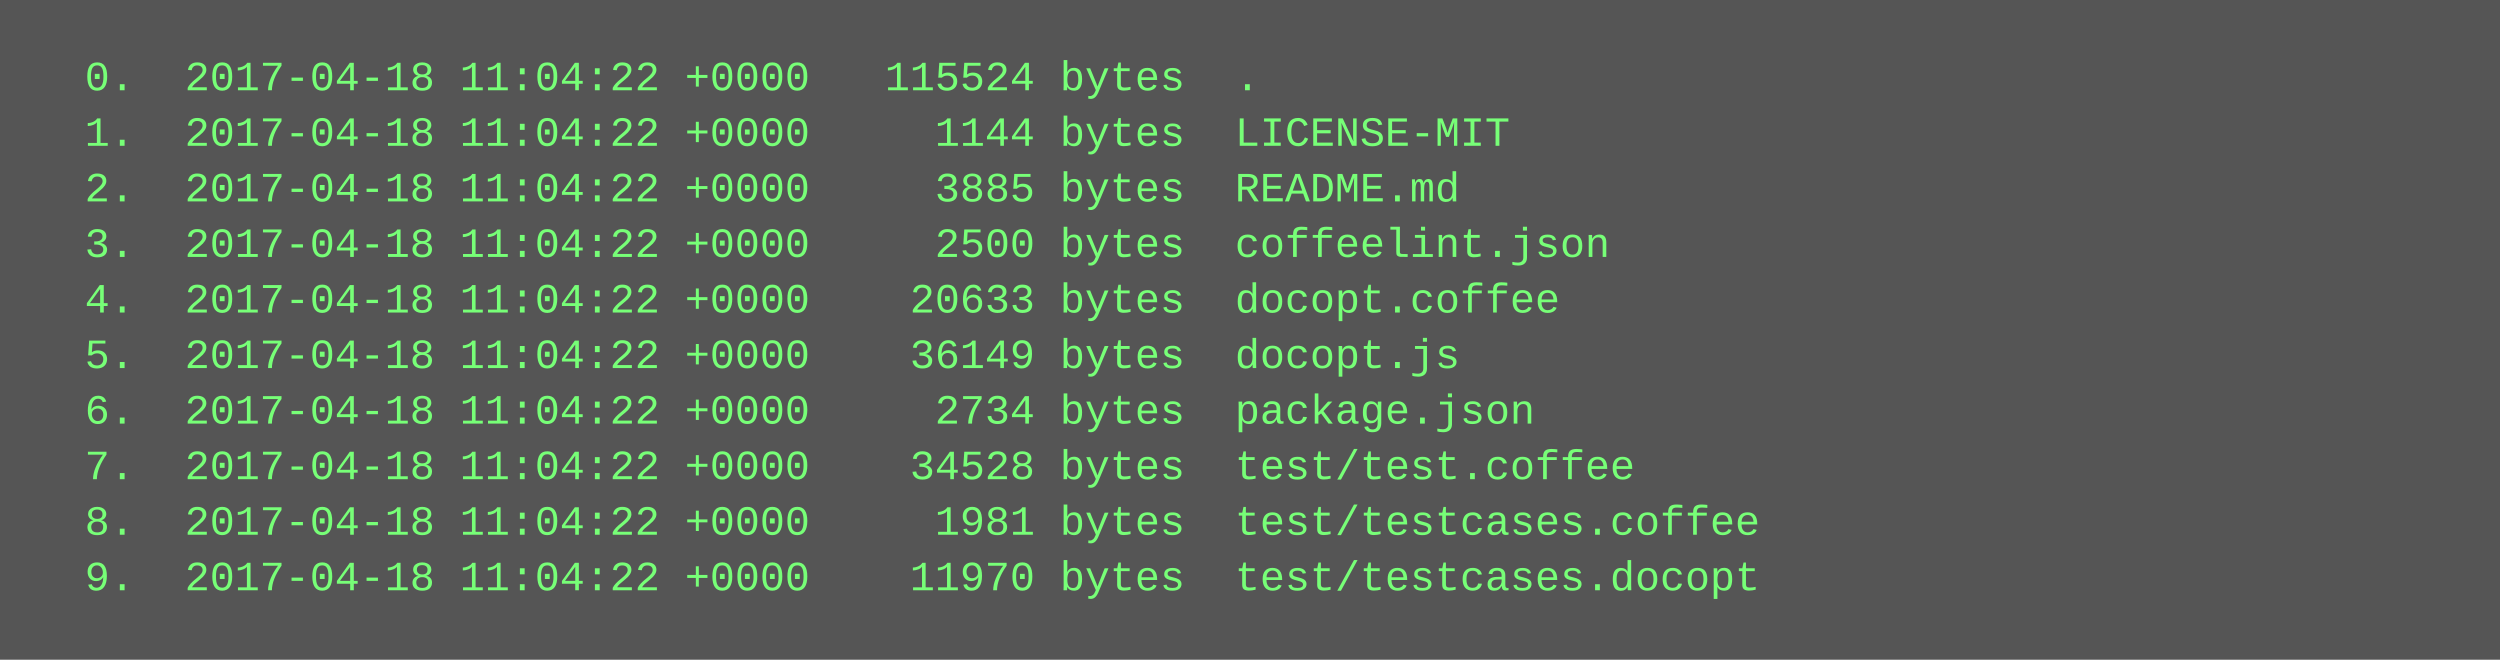
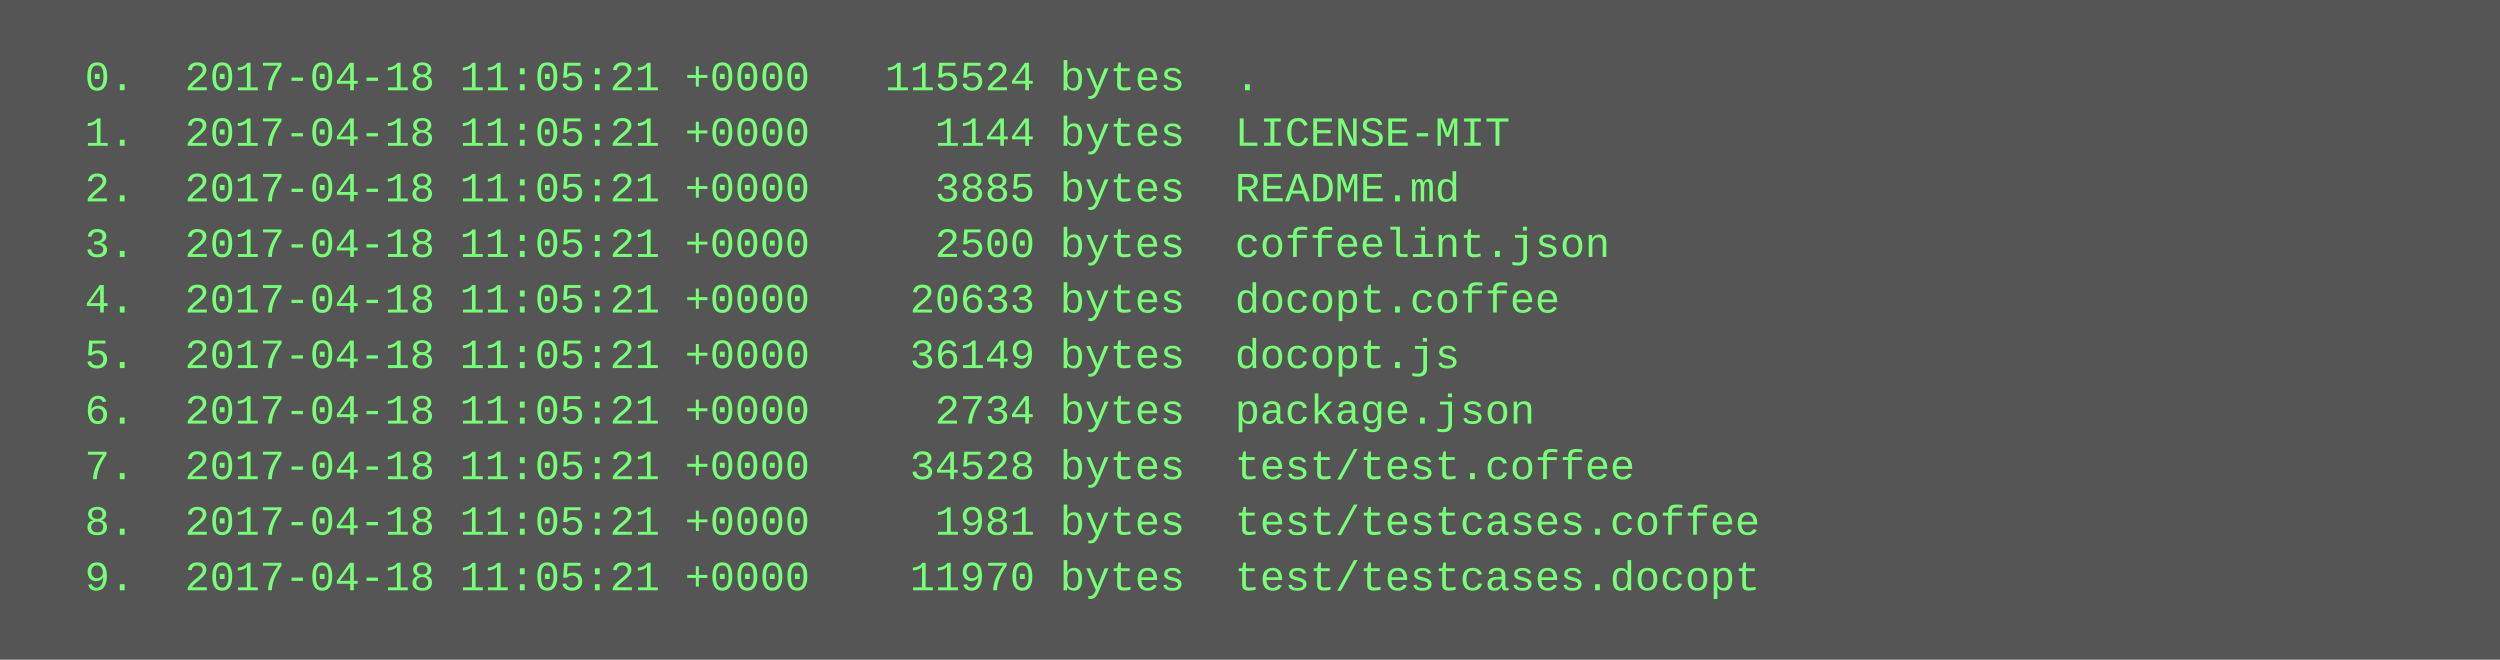
<svg xmlns="http://www.w3.org/2000/svg" height="190" width="720">
  <rect height="190" fill="#555" width="720" />
  <text fill="#7f7" font-family="Courier New" font-size="12" xml:space="preserve">
-     <tspan x="10" y="26">  0.  2017-04-18 11:04:22 +0000   115524 bytes  .</tspan>
-     <tspan x="10" y="42">  1.  2017-04-18 11:04:22 +0000     1144 bytes  LICENSE-MIT</tspan>
-     <tspan x="10" y="58">  2.  2017-04-18 11:04:22 +0000     3885 bytes  README.md</tspan>
-     <tspan x="10" y="74">  3.  2017-04-18 11:04:22 +0000     2500 bytes  coffeelint.json</tspan>
-     <tspan x="10" y="90">  4.  2017-04-18 11:04:22 +0000    20633 bytes  docopt.coffee</tspan>
-     <tspan x="10" y="106">  5.  2017-04-18 11:04:22 +0000    36149 bytes  docopt.js</tspan>
-     <tspan x="10" y="122">  6.  2017-04-18 11:04:22 +0000     2734 bytes  package.json</tspan>
-     <tspan x="10" y="138">  7.  2017-04-18 11:04:22 +0000    34528 bytes  test/test.coffee</tspan>
-     <tspan x="10" y="154">  8.  2017-04-18 11:04:22 +0000     1981 bytes  test/testcases.coffee</tspan>
-     <tspan x="10" y="170">  9.  2017-04-18 11:04:22 +0000    11970 bytes  test/testcases.docopt</tspan>
+     <tspan x="10" y="26">  0.  2017-04-18 11:05:21 +0000   115524 bytes  .</tspan>
+     <tspan x="10" y="42">  1.  2017-04-18 11:05:21 +0000     1144 bytes  LICENSE-MIT</tspan>
+     <tspan x="10" y="58">  2.  2017-04-18 11:05:21 +0000     3885 bytes  README.md</tspan>
+     <tspan x="10" y="74">  3.  2017-04-18 11:05:21 +0000     2500 bytes  coffeelint.json</tspan>
+     <tspan x="10" y="90">  4.  2017-04-18 11:05:21 +0000    20633 bytes  docopt.coffee</tspan>
+     <tspan x="10" y="106">  5.  2017-04-18 11:05:21 +0000    36149 bytes  docopt.js</tspan>
+     <tspan x="10" y="122">  6.  2017-04-18 11:05:21 +0000     2734 bytes  package.json</tspan>
+     <tspan x="10" y="138">  7.  2017-04-18 11:05:21 +0000    34528 bytes  test/test.coffee</tspan>
+     <tspan x="10" y="154">  8.  2017-04-18 11:05:21 +0000     1981 bytes  test/testcases.coffee</tspan>
+     <tspan x="10" y="170">  9.  2017-04-18 11:05:21 +0000    11970 bytes  test/testcases.docopt</tspan>
  </text>
</svg>
